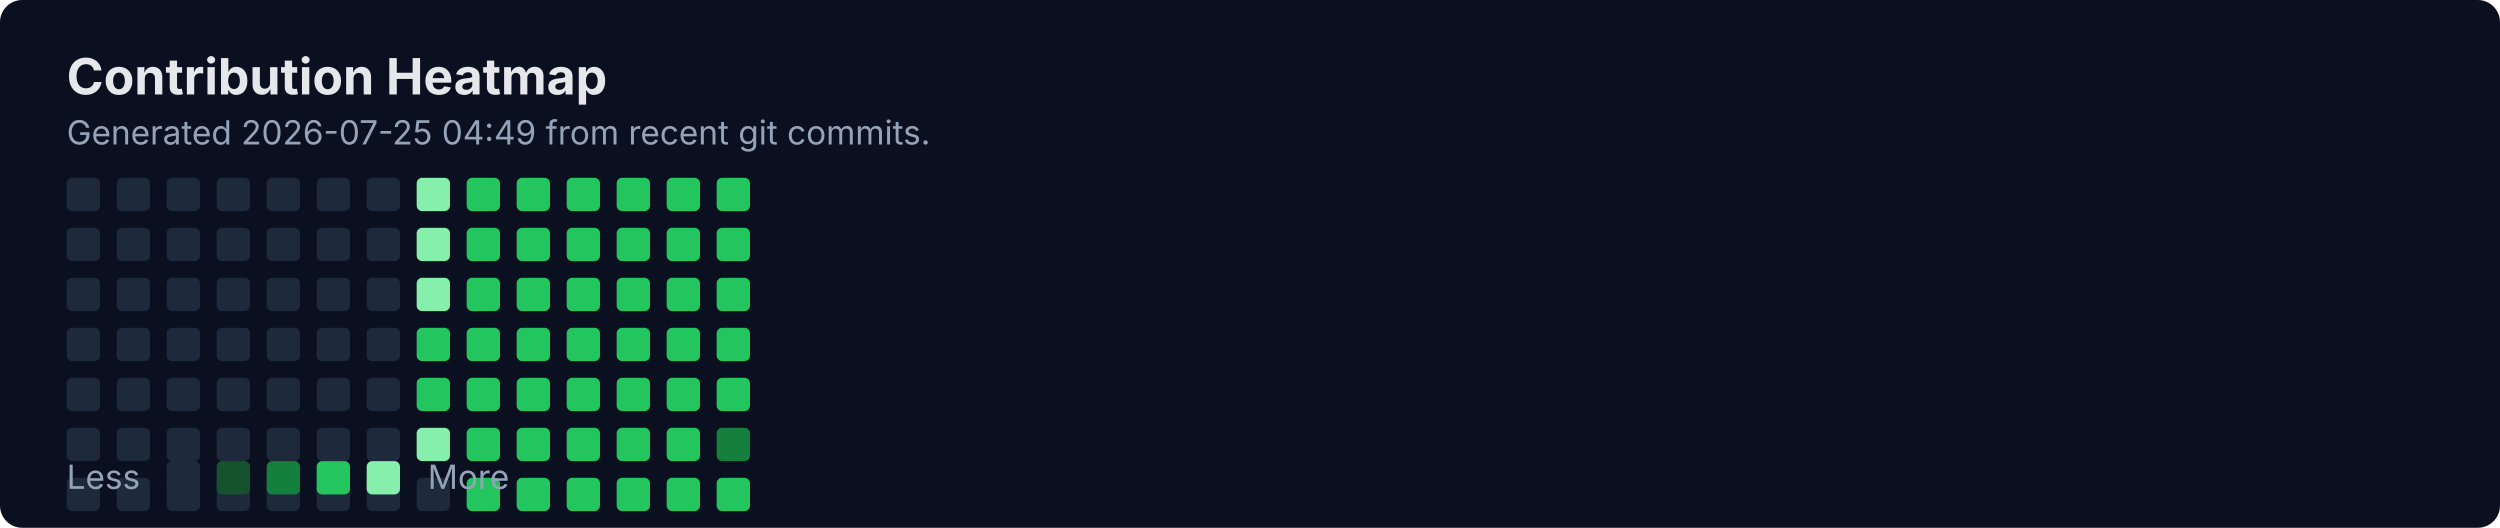
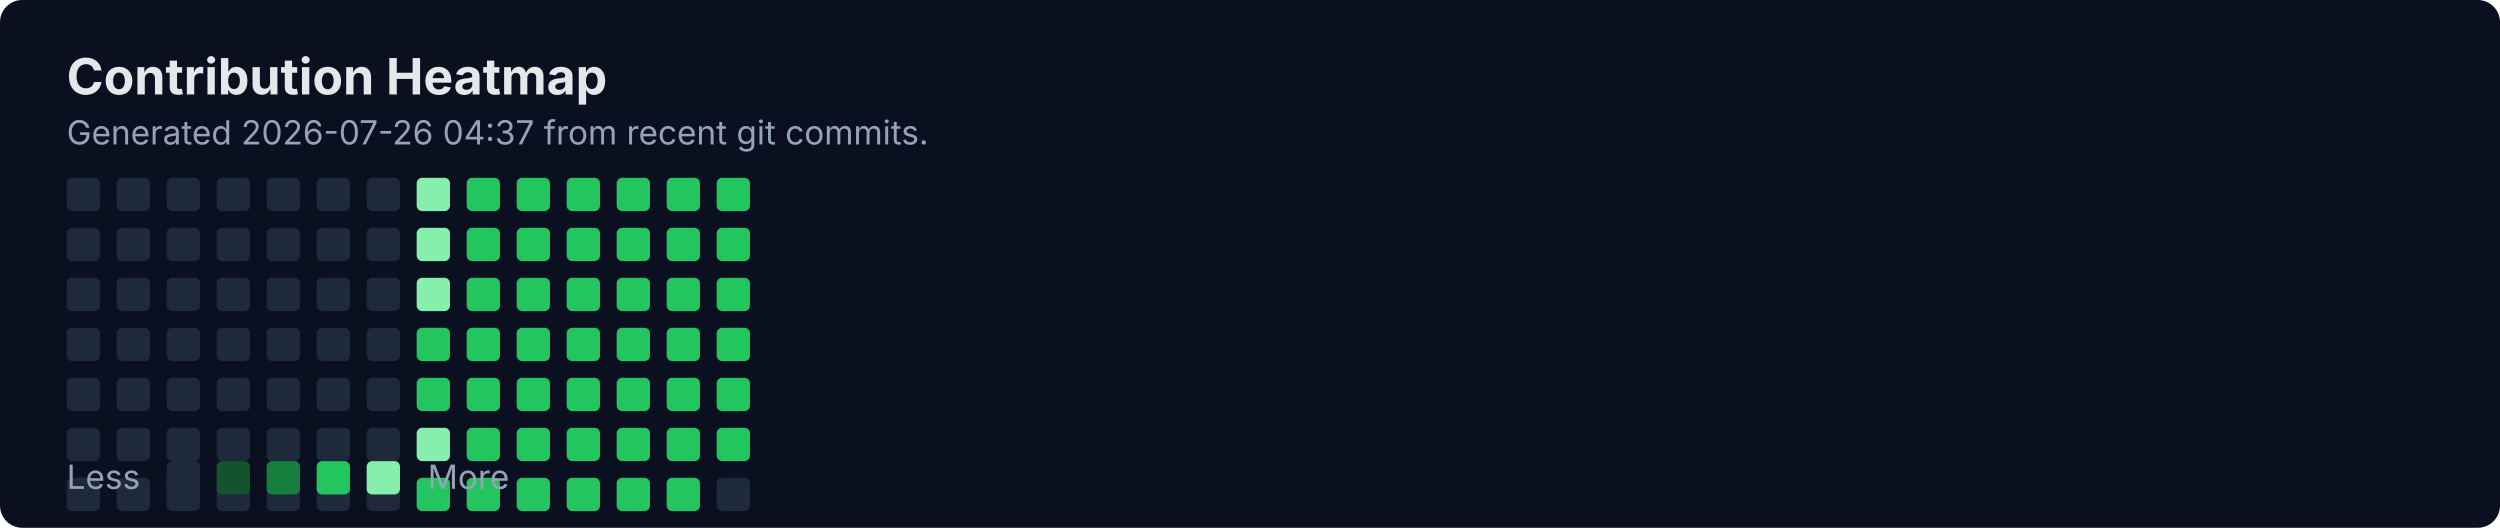
<svg xmlns="http://www.w3.org/2000/svg" width="900" height="190" viewBox="0 0 900 190" fill="none" role="img" aria-labelledby="title">
  <rect width="900" height="190" rx="8" fill="#0B1020" />
  <text x="24" y="34" fill="#E5E7EB" font-family="Inter, Segoe UI, Arial" font-size="18" font-weight="700">Contribution Heatmap</text>
-   <text x="24" y="52" fill="#94A3B8" font-family="Inter, Segoe UI, Arial" font-size="12">Generated 2026-07-25 04:49 from recent git commits.</text>
-   <rect x="24" y="172" width="12" height="12" rx="2" fill="#1E293B" />
+   <text x="24" y="52" fill="#94A3B8" font-family="Inter, Segoe UI, Arial" font-size="12">Generated 2026-07-26 04:37 from recent git commits.</text>
  <rect x="24" y="64" width="12" height="12" rx="2" fill="#1E293B" />
  <rect x="24" y="82" width="12" height="12" rx="2" fill="#1E293B" />
  <rect x="24" y="100" width="12" height="12" rx="2" fill="#1E293B" />
  <rect x="24" y="118" width="12" height="12" rx="2" fill="#1E293B" />
  <rect x="24" y="136" width="12" height="12" rx="2" fill="#1E293B" />
  <rect x="24" y="154" width="12" height="12" rx="2" fill="#1E293B" />
-   <rect x="42" y="172" width="12" height="12" rx="2" fill="#1E293B" />
+   <rect x="24" y="172" width="12" height="12" rx="2" fill="#1E293B" />
  <rect x="42" y="64" width="12" height="12" rx="2" fill="#1E293B" />
  <rect x="42" y="82" width="12" height="12" rx="2" fill="#1E293B" />
  <rect x="42" y="100" width="12" height="12" rx="2" fill="#1E293B" />
  <rect x="42" y="118" width="12" height="12" rx="2" fill="#1E293B" />
  <rect x="42" y="136" width="12" height="12" rx="2" fill="#1E293B" />
  <rect x="42" y="154" width="12" height="12" rx="2" fill="#1E293B" />
-   <rect x="60" y="172" width="12" height="12" rx="2" fill="#1E293B" />
+   <rect x="42" y="172" width="12" height="12" rx="2" fill="#1E293B" />
  <rect x="60" y="64" width="12" height="12" rx="2" fill="#1E293B" />
  <rect x="60" y="82" width="12" height="12" rx="2" fill="#1E293B" />
  <rect x="60" y="100" width="12" height="12" rx="2" fill="#1E293B" />
  <rect x="60" y="118" width="12" height="12" rx="2" fill="#1E293B" />
  <rect x="60" y="136" width="12" height="12" rx="2" fill="#1E293B" />
  <rect x="60" y="154" width="12" height="12" rx="2" fill="#1E293B" />
-   <rect x="78" y="172" width="12" height="12" rx="2" fill="#1E293B" />
+   <rect x="60" y="172" width="12" height="12" rx="2" fill="#1E293B" />
  <rect x="78" y="64" width="12" height="12" rx="2" fill="#1E293B" />
  <rect x="78" y="82" width="12" height="12" rx="2" fill="#1E293B" />
  <rect x="78" y="100" width="12" height="12" rx="2" fill="#1E293B" />
  <rect x="78" y="118" width="12" height="12" rx="2" fill="#1E293B" />
  <rect x="78" y="136" width="12" height="12" rx="2" fill="#1E293B" />
  <rect x="78" y="154" width="12" height="12" rx="2" fill="#1E293B" />
-   <rect x="96" y="172" width="12" height="12" rx="2" fill="#1E293B" />
+   <rect x="78" y="172" width="12" height="12" rx="2" fill="#1E293B" />
  <rect x="96" y="64" width="12" height="12" rx="2" fill="#1E293B" />
  <rect x="96" y="82" width="12" height="12" rx="2" fill="#1E293B" />
  <rect x="96" y="100" width="12" height="12" rx="2" fill="#1E293B" />
  <rect x="96" y="118" width="12" height="12" rx="2" fill="#1E293B" />
  <rect x="96" y="136" width="12" height="12" rx="2" fill="#1E293B" />
  <rect x="96" y="154" width="12" height="12" rx="2" fill="#1E293B" />
-   <rect x="114" y="172" width="12" height="12" rx="2" fill="#1E293B" />
+   <rect x="96" y="172" width="12" height="12" rx="2" fill="#1E293B" />
  <rect x="114" y="64" width="12" height="12" rx="2" fill="#1E293B" />
  <rect x="114" y="82" width="12" height="12" rx="2" fill="#1E293B" />
  <rect x="114" y="100" width="12" height="12" rx="2" fill="#1E293B" />
  <rect x="114" y="118" width="12" height="12" rx="2" fill="#1E293B" />
  <rect x="114" y="136" width="12" height="12" rx="2" fill="#1E293B" />
  <rect x="114" y="154" width="12" height="12" rx="2" fill="#1E293B" />
-   <rect x="132" y="172" width="12" height="12" rx="2" fill="#1E293B" />
+   <rect x="114" y="172" width="12" height="12" rx="2" fill="#1E293B" />
  <rect x="132" y="64" width="12" height="12" rx="2" fill="#1E293B" />
  <rect x="132" y="82" width="12" height="12" rx="2" fill="#1E293B" />
  <rect x="132" y="100" width="12" height="12" rx="2" fill="#1E293B" />
  <rect x="132" y="118" width="12" height="12" rx="2" fill="#1E293B" />
  <rect x="132" y="136" width="12" height="12" rx="2" fill="#1E293B" />
  <rect x="132" y="154" width="12" height="12" rx="2" fill="#1E293B" />
-   <rect x="150" y="172" width="12" height="12" rx="2" fill="#1E293B" />
+   <rect x="132" y="172" width="12" height="12" rx="2" fill="#1E293B" />
  <rect x="150" y="64" width="12" height="12" rx="2" fill="#86EFAC" />
  <rect x="150" y="82" width="12" height="12" rx="2" fill="#86EFAC" />
  <rect x="150" y="100" width="12" height="12" rx="2" fill="#86EFAC" />
  <rect x="150" y="118" width="12" height="12" rx="2" fill="#22C55E" />
  <rect x="150" y="136" width="12" height="12" rx="2" fill="#22C55E" />
  <rect x="150" y="154" width="12" height="12" rx="2" fill="#86EFAC" />
-   <rect x="168" y="172" width="12" height="12" rx="2" fill="#22C55E" />
+   <rect x="150" y="172" width="12" height="12" rx="2" fill="#22C55E" />
  <rect x="168" y="64" width="12" height="12" rx="2" fill="#22C55E" />
  <rect x="168" y="82" width="12" height="12" rx="2" fill="#22C55E" />
  <rect x="168" y="100" width="12" height="12" rx="2" fill="#22C55E" />
  <rect x="168" y="118" width="12" height="12" rx="2" fill="#22C55E" />
  <rect x="168" y="136" width="12" height="12" rx="2" fill="#22C55E" />
  <rect x="168" y="154" width="12" height="12" rx="2" fill="#22C55E" />
-   <rect x="186" y="172" width="12" height="12" rx="2" fill="#22C55E" />
+   <rect x="168" y="172" width="12" height="12" rx="2" fill="#22C55E" />
  <rect x="186" y="64" width="12" height="12" rx="2" fill="#22C55E" />
  <rect x="186" y="82" width="12" height="12" rx="2" fill="#22C55E" />
  <rect x="186" y="100" width="12" height="12" rx="2" fill="#22C55E" />
  <rect x="186" y="118" width="12" height="12" rx="2" fill="#22C55E" />
  <rect x="186" y="136" width="12" height="12" rx="2" fill="#22C55E" />
  <rect x="186" y="154" width="12" height="12" rx="2" fill="#22C55E" />
-   <rect x="204" y="172" width="12" height="12" rx="2" fill="#22C55E" />
+   <rect x="186" y="172" width="12" height="12" rx="2" fill="#22C55E" />
  <rect x="204" y="64" width="12" height="12" rx="2" fill="#22C55E" />
  <rect x="204" y="82" width="12" height="12" rx="2" fill="#22C55E" />
  <rect x="204" y="100" width="12" height="12" rx="2" fill="#22C55E" />
  <rect x="204" y="118" width="12" height="12" rx="2" fill="#22C55E" />
  <rect x="204" y="136" width="12" height="12" rx="2" fill="#22C55E" />
  <rect x="204" y="154" width="12" height="12" rx="2" fill="#22C55E" />
-   <rect x="222" y="172" width="12" height="12" rx="2" fill="#22C55E" />
+   <rect x="204" y="172" width="12" height="12" rx="2" fill="#22C55E" />
  <rect x="222" y="64" width="12" height="12" rx="2" fill="#22C55E" />
  <rect x="222" y="82" width="12" height="12" rx="2" fill="#22C55E" />
  <rect x="222" y="100" width="12" height="12" rx="2" fill="#22C55E" />
  <rect x="222" y="118" width="12" height="12" rx="2" fill="#22C55E" />
  <rect x="222" y="136" width="12" height="12" rx="2" fill="#22C55E" />
  <rect x="222" y="154" width="12" height="12" rx="2" fill="#22C55E" />
-   <rect x="240" y="172" width="12" height="12" rx="2" fill="#22C55E" />
+   <rect x="222" y="172" width="12" height="12" rx="2" fill="#22C55E" />
  <rect x="240" y="64" width="12" height="12" rx="2" fill="#22C55E" />
  <rect x="240" y="82" width="12" height="12" rx="2" fill="#22C55E" />
  <rect x="240" y="100" width="12" height="12" rx="2" fill="#22C55E" />
  <rect x="240" y="118" width="12" height="12" rx="2" fill="#22C55E" />
  <rect x="240" y="136" width="12" height="12" rx="2" fill="#22C55E" />
  <rect x="240" y="154" width="12" height="12" rx="2" fill="#22C55E" />
-   <rect x="258" y="172" width="12" height="12" rx="2" fill="#22C55E" />
+   <rect x="240" y="172" width="12" height="12" rx="2" fill="#22C55E" />
  <rect x="258" y="64" width="12" height="12" rx="2" fill="#22C55E" />
  <rect x="258" y="82" width="12" height="12" rx="2" fill="#22C55E" />
  <rect x="258" y="100" width="12" height="12" rx="2" fill="#22C55E" />
  <rect x="258" y="118" width="12" height="12" rx="2" fill="#22C55E" />
  <rect x="258" y="136" width="12" height="12" rx="2" fill="#22C55E" />
-   <rect x="258" y="154" width="12" height="12" rx="2" fill="#15803D" />
+   <rect x="258" y="154" width="12" height="12" rx="2" fill="#22C55E" />
+   <rect x="258" y="172" width="12" height="12" rx="2" fill="#1E293B" />
  <text x="24" y="176" fill="#94A3B8" font-family="Inter, Segoe UI, Arial" font-size="12">Less</text>
  <rect x="60" y="166" width="12" height="12" rx="2" fill="#1E293B" />
  <rect x="78" y="166" width="12" height="12" rx="2" fill="#14532D" />
  <rect x="96" y="166" width="12" height="12" rx="2" fill="#15803D" />
  <rect x="114" y="166" width="12" height="12" rx="2" fill="#22C55E" />
  <rect x="132" y="166" width="12" height="12" rx="2" fill="#86EFAC" />
  <text x="154" y="176" fill="#94A3B8" font-family="Inter, Segoe UI, Arial" font-size="12">More</text>
</svg>
